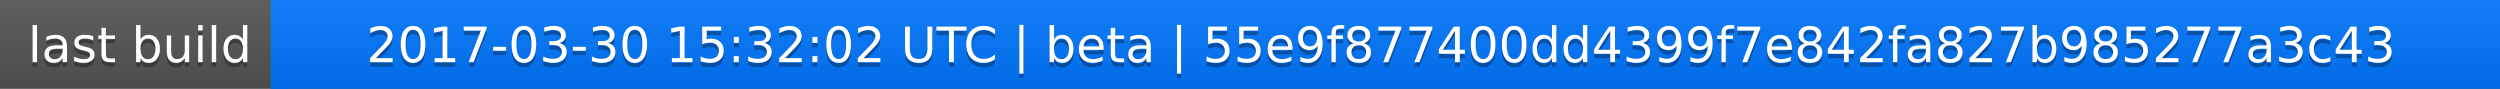
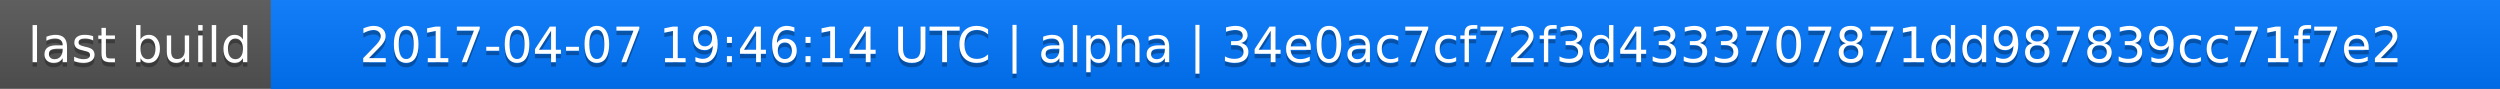
<svg xmlns="http://www.w3.org/2000/svg" width="563" height="20">
  <linearGradient id="a" x2="0" y2="100%">
    <stop offset="0" stop-color="#bbb" stop-opacity=".1" />
    <stop offset="1" stop-opacity=".1" />
  </linearGradient>
  <rect rx="0" width="563" height="20" fill="#555" />
  <rect rx="0" x="61" width="502" height="20" fill="#07f" />
  <path fill="#07f" d="M61 0h4v20h-4z" />
  <rect rx="0" width="563" height="20" fill="url(#a)" />
  <g fill="#fff" text-anchor="middle" font-family="DejaVu Sans,Verdana,Geneva,sans-serif" font-size="11">
    <text x="31.5" y="15" fill="#010101" fill-opacity=".3">last build</text>
    <text x="31.5" y="14">last build</text>
-     <text x="311" y="15" fill="#010101" fill-opacity=".3">2017-03-30 15:32:02 UTC | beta | 55e9f877400dd4399f7e842fa827b985277a3c43</text>
-     <text x="311" y="14">2017-03-30 15:32:02 UTC | beta | 55e9f877400dd4399f7e842fa827b985277a3c43</text>
+     <text x="311" y="15" fill="#010101" fill-opacity=".3">2017-04-07 19:46:14 UTC | alpha | 34e0ac7cf72f3d4333707871dd987839cc71f7e2</text>
+     <text x="311" y="14">2017-04-07 19:46:14 UTC | alpha | 34e0ac7cf72f3d4333707871dd987839cc71f7e2</text>
  </g>
</svg>
